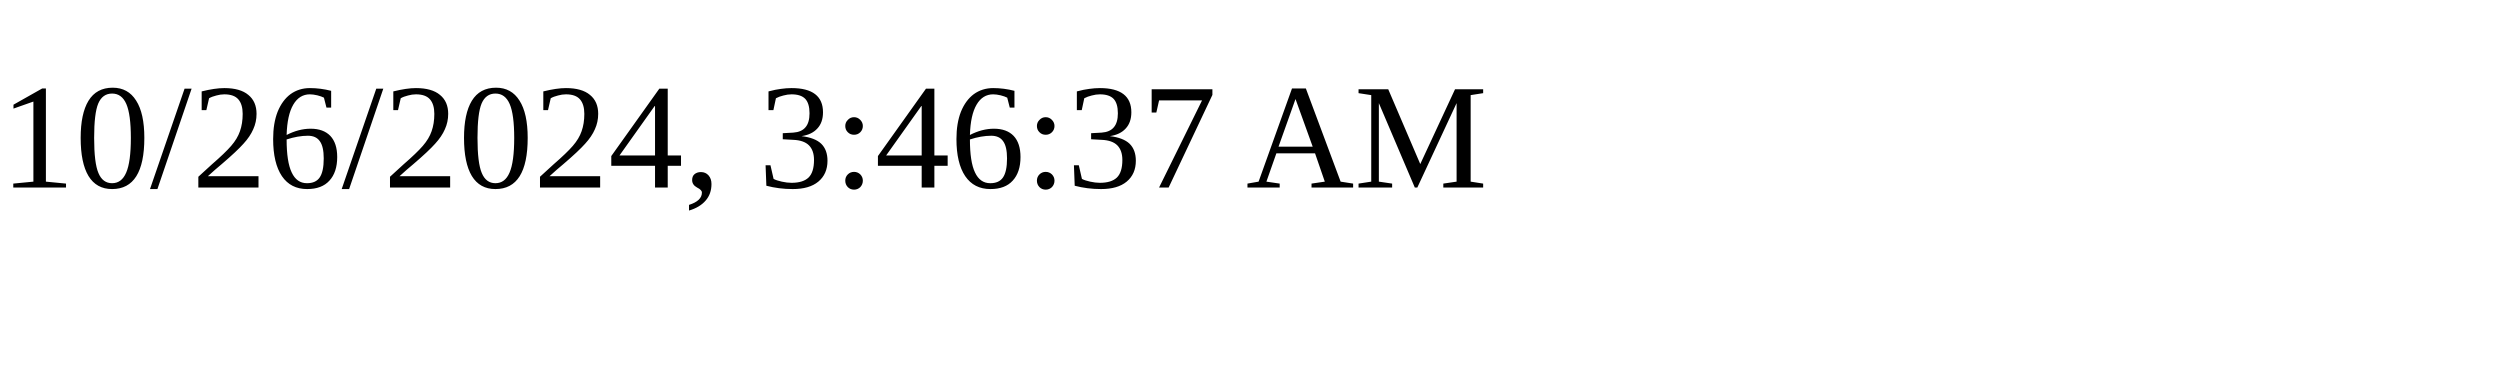
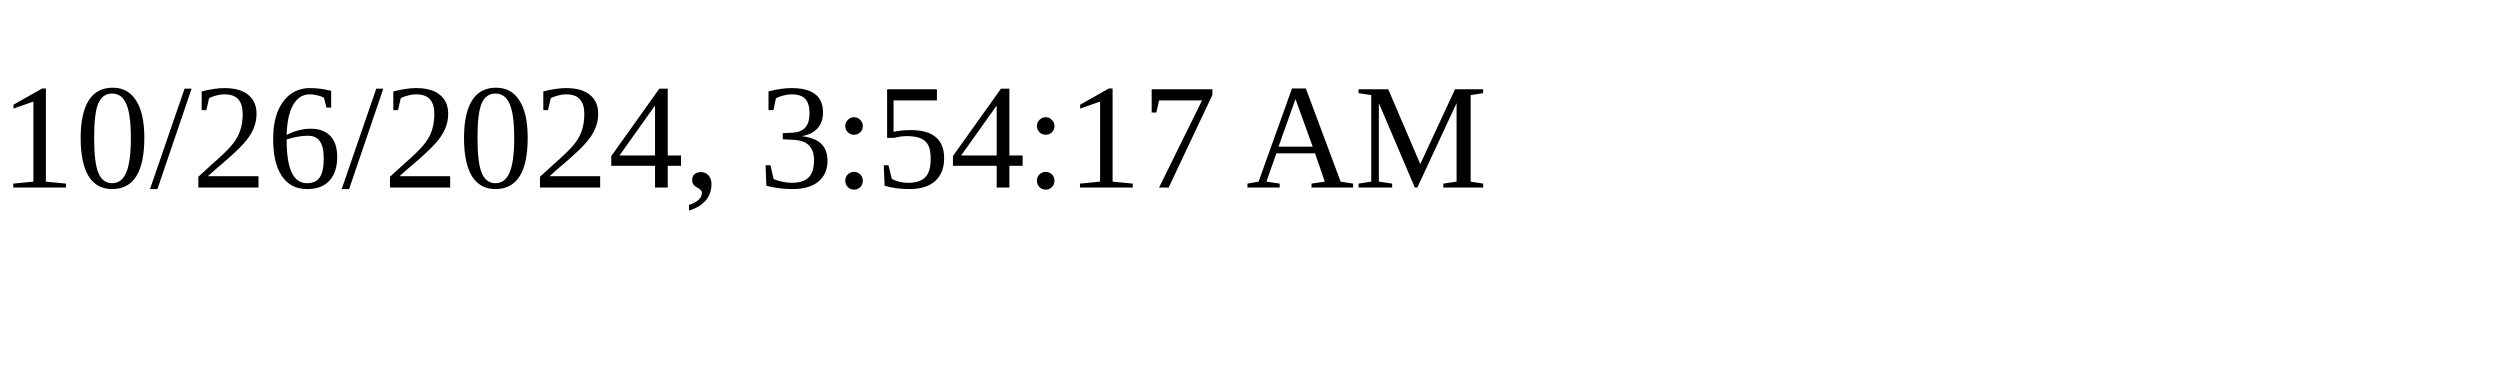
<svg xmlns="http://www.w3.org/2000/svg" height="30" width="200">
-   <text x="0" y="15">10/26/2024, 3:46:37 AM</text>
+   <text x="0" y="15">10/26/2024, 3:54:17 AM</text>
</svg>
